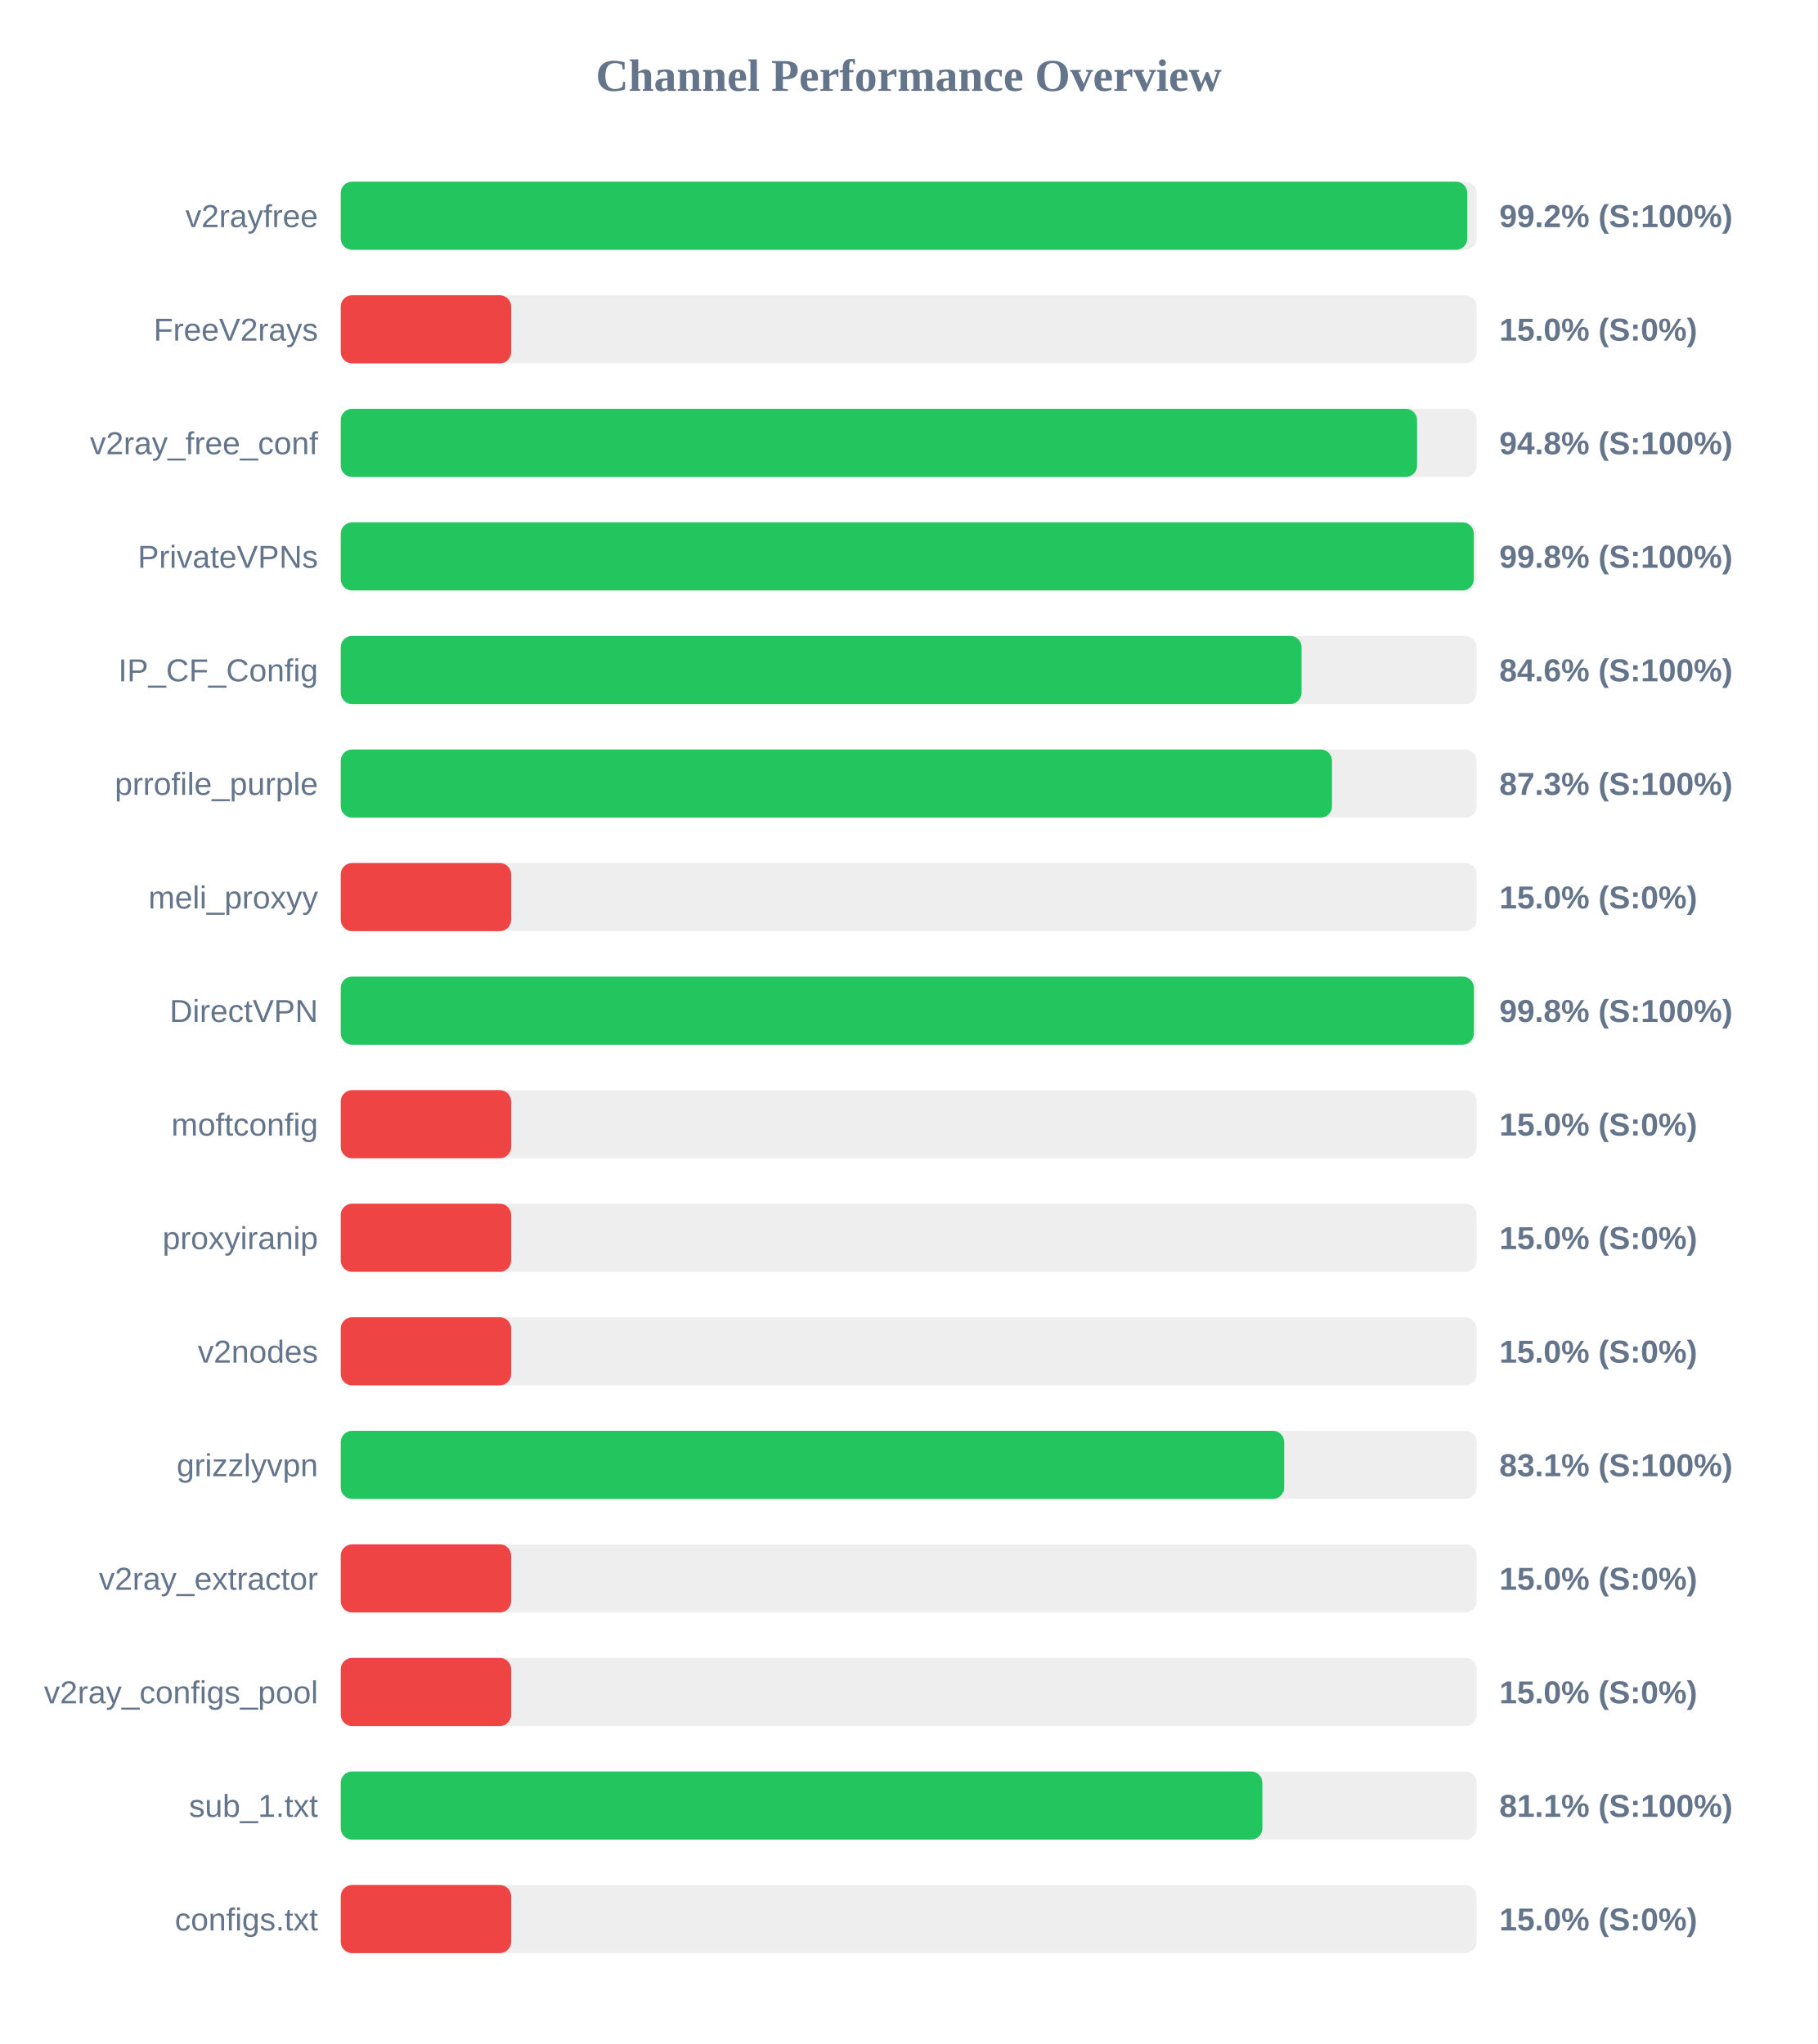
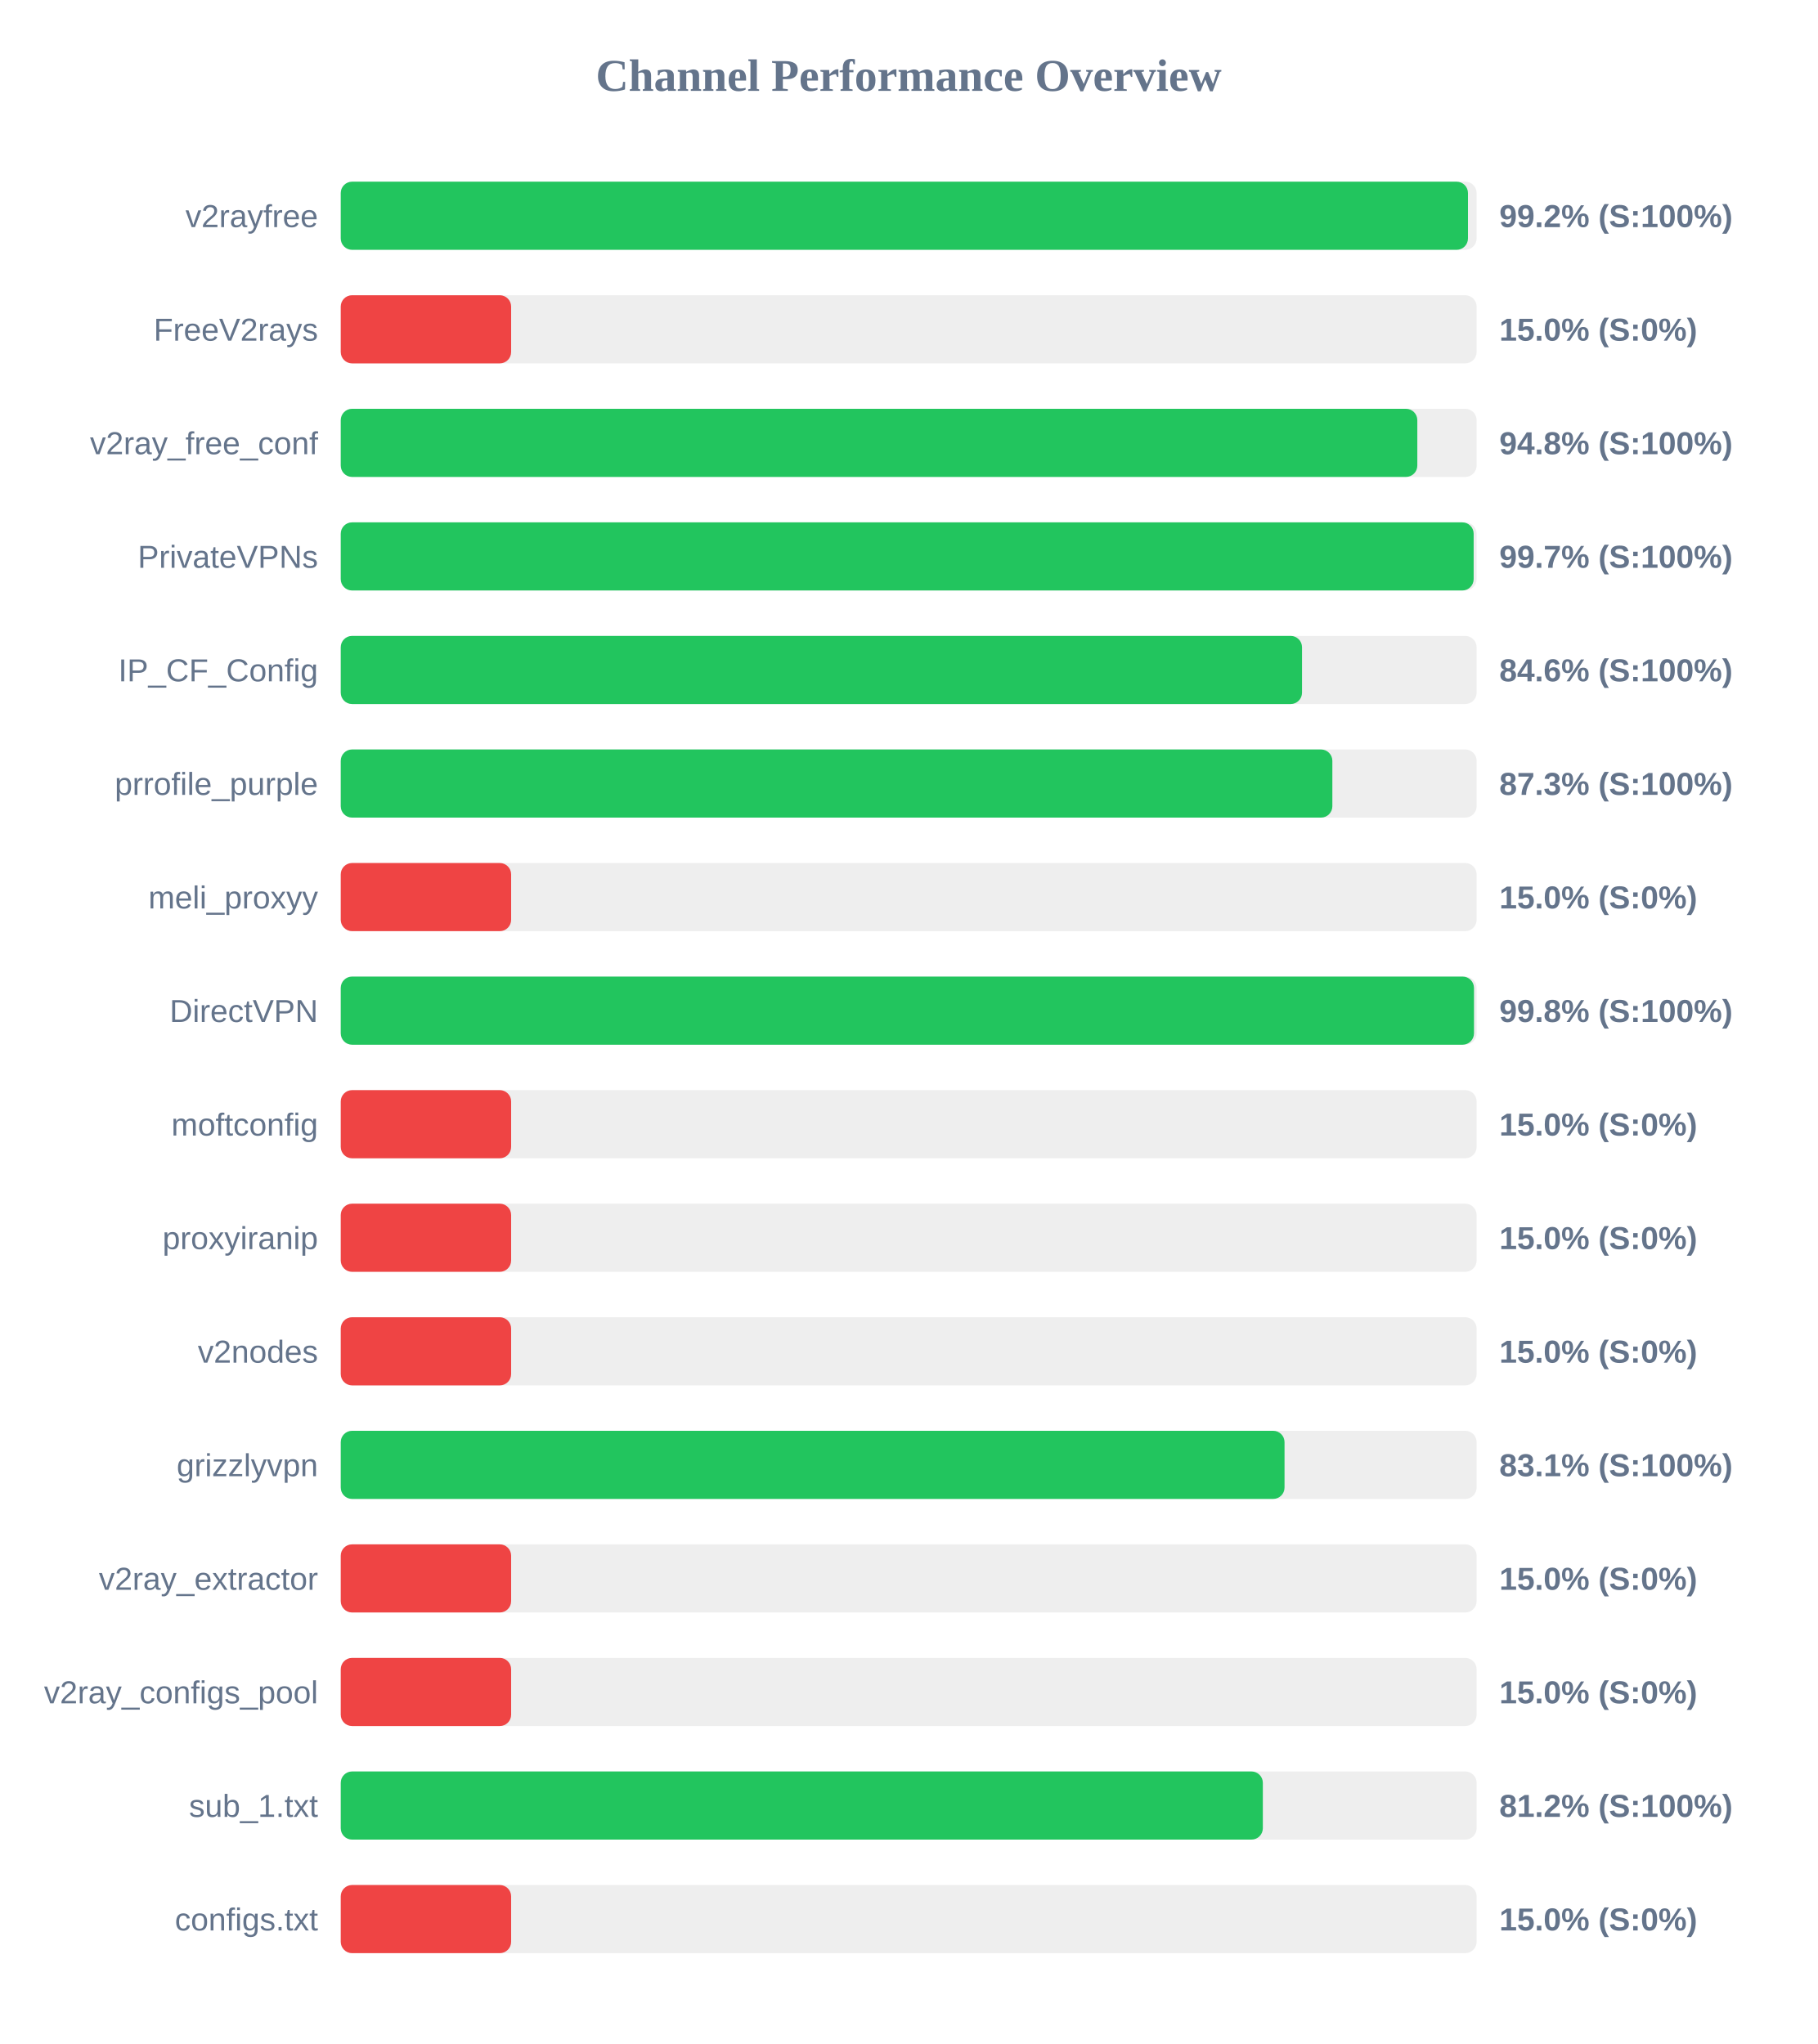
<svg xmlns="http://www.w3.org/2000/svg" width="800" height="900" version="1.1">
  <style>
        .row { font: 14px Arial; fill: #64748b; }
        .score { font: bold 14px Arial; fill: #64748b; }
    </style>
  <text x="400" y="40" text-anchor="middle" font-size="20px" font-weight="bold" fill="#64748b">Channel Performance Overview</text>
  <rect x="150" y="80" width="500" height="30" fill="#eee" rx="5" />
-   <rect x="150" y="80" width="495.9" height="30" fill="#22c55e" rx="5" />
+   <rect x="150" y="80" width="496.2" height="30" fill="#22c55e" rx="5" />
  <text x="140" y="100" text-anchor="end" class="row">v2rayfree</text>
  <text x="660" y="100" text-anchor="start" class="score">99.2% (S:100%)</text>
  <rect x="150" y="130" width="500" height="30" fill="#eee" rx="5" />
  <rect x="150" y="130" width="75.0" height="30" fill="#ef4444" rx="5" />
  <text x="140" y="150" text-anchor="end" class="row">FreeV2rays</text>
  <text x="660" y="150" text-anchor="start" class="score">15.0% (S:0%)</text>
  <rect x="150" y="180" width="500" height="30" fill="#eee" rx="5" />
-   <rect x="150" y="180" width="473.8" height="30" fill="#22c55e" rx="5" />
+   <rect x="150" y="180" width="473.9" height="30" fill="#22c55e" rx="5" />
  <text x="140" y="200" text-anchor="end" class="row">v2ray_free_conf</text>
  <text x="660" y="200" text-anchor="start" class="score">94.8% (S:100%)</text>
  <rect x="150" y="230" width="500" height="30" fill="#eee" rx="5" />
-   <rect x="150" y="230" width="498.75" height="30" fill="#22c55e" rx="5" />
+   <rect x="150" y="230" width="498.7" height="30" fill="#22c55e" rx="5" />
  <text x="140" y="250" text-anchor="end" class="row">PrivateVPNs</text>
-   <text x="660" y="250" text-anchor="start" class="score">99.8% (S:100%)</text>
+   <text x="660" y="250" text-anchor="start" class="score">99.7% (S:100%)</text>
  <rect x="150" y="280" width="500" height="30" fill="#eee" rx="5" />
-   <rect x="150" y="280" width="422.95" height="30" fill="#22c55e" rx="5" />
+   <rect x="150" y="280" width="423.15" height="30" fill="#22c55e" rx="5" />
  <text x="140" y="300" text-anchor="end" class="row">IP_CF_Config</text>
  <text x="660" y="300" text-anchor="start" class="score">84.6% (S:100%)</text>
  <rect x="150" y="330" width="500" height="30" fill="#eee" rx="5" />
-   <rect x="150" y="330" width="436.35" height="30" fill="#22c55e" rx="5" />
+   <rect x="150" y="330" width="436.5" height="30" fill="#22c55e" rx="5" />
  <text x="140" y="350" text-anchor="end" class="row">prrofile_purple</text>
  <text x="660" y="350" text-anchor="start" class="score">87.3% (S:100%)</text>
  <rect x="150" y="380" width="500" height="30" fill="#eee" rx="5" />
  <rect x="150" y="380" width="75.0" height="30" fill="#ef4444" rx="5" />
  <text x="140" y="400" text-anchor="end" class="row">meli_proxyy</text>
  <text x="660" y="400" text-anchor="start" class="score">15.0% (S:0%)</text>
  <rect x="150" y="430" width="500" height="30" fill="#eee" rx="5" />
-   <rect x="150" y="430" width="498.8" height="30" fill="#22c55e" rx="5" />
+   <rect x="150" y="430" width="498.85" height="30" fill="#22c55e" rx="5" />
  <text x="140" y="450" text-anchor="end" class="row">DirectVPN</text>
  <text x="660" y="450" text-anchor="start" class="score">99.8% (S:100%)</text>
  <rect x="150" y="480" width="500" height="30" fill="#eee" rx="5" />
  <rect x="150" y="480" width="75.0" height="30" fill="#ef4444" rx="5" />
  <text x="140" y="500" text-anchor="end" class="row">moftconfig</text>
  <text x="660" y="500" text-anchor="start" class="score">15.0% (S:0%)</text>
  <rect x="150" y="530" width="500" height="30" fill="#eee" rx="5" />
  <rect x="150" y="530" width="75.0" height="30" fill="#ef4444" rx="5" />
  <text x="140" y="550" text-anchor="end" class="row">proxyiranip</text>
  <text x="660" y="550" text-anchor="start" class="score">15.0% (S:0%)</text>
  <rect x="150" y="580" width="500" height="30" fill="#eee" rx="5" />
  <rect x="150" y="580" width="75.0" height="30" fill="#ef4444" rx="5" />
  <text x="140" y="600" text-anchor="end" class="row">v2nodes</text>
  <text x="660" y="600" text-anchor="start" class="score">15.0% (S:0%)</text>
  <rect x="150" y="630" width="500" height="30" fill="#eee" rx="5" />
-   <rect x="150" y="630" width="415.3" height="30" fill="#22c55e" rx="5" />
+   <rect x="150" y="630" width="415.45" height="30" fill="#22c55e" rx="5" />
  <text x="140" y="650" text-anchor="end" class="row">grizzlyvpn</text>
  <text x="660" y="650" text-anchor="start" class="score">83.1% (S:100%)</text>
  <rect x="150" y="680" width="500" height="30" fill="#eee" rx="5" />
  <rect x="150" y="680" width="75.0" height="30" fill="#ef4444" rx="5" />
  <text x="140" y="700" text-anchor="end" class="row">v2ray_extractor</text>
  <text x="660" y="700" text-anchor="start" class="score">15.0% (S:0%)</text>
  <rect x="150" y="730" width="500" height="30" fill="#eee" rx="5" />
  <rect x="150" y="730" width="75.0" height="30" fill="#ef4444" rx="5" />
  <text x="140" y="750" text-anchor="end" class="row">v2ray_configs_pool</text>
  <text x="660" y="750" text-anchor="start" class="score">15.0% (S:0%)</text>
  <rect x="150" y="780" width="500" height="30" fill="#eee" rx="5" />
-   <rect x="150" y="780" width="405.7" height="30" fill="#22c55e" rx="5" />
+   <rect x="150" y="780" width="405.9" height="30" fill="#22c55e" rx="5" />
  <text x="140" y="800" text-anchor="end" class="row">sub_1.txt</text>
-   <text x="660" y="800" text-anchor="start" class="score">81.1% (S:100%)</text>
+   <text x="660" y="800" text-anchor="start" class="score">81.2% (S:100%)</text>
  <rect x="150" y="830" width="500" height="30" fill="#eee" rx="5" />
  <rect x="150" y="830" width="75.0" height="30" fill="#ef4444" rx="5" />
  <text x="140" y="850" text-anchor="end" class="row">configs.txt</text>
  <text x="660" y="850" text-anchor="start" class="score">15.0% (S:0%)</text>
</svg>
